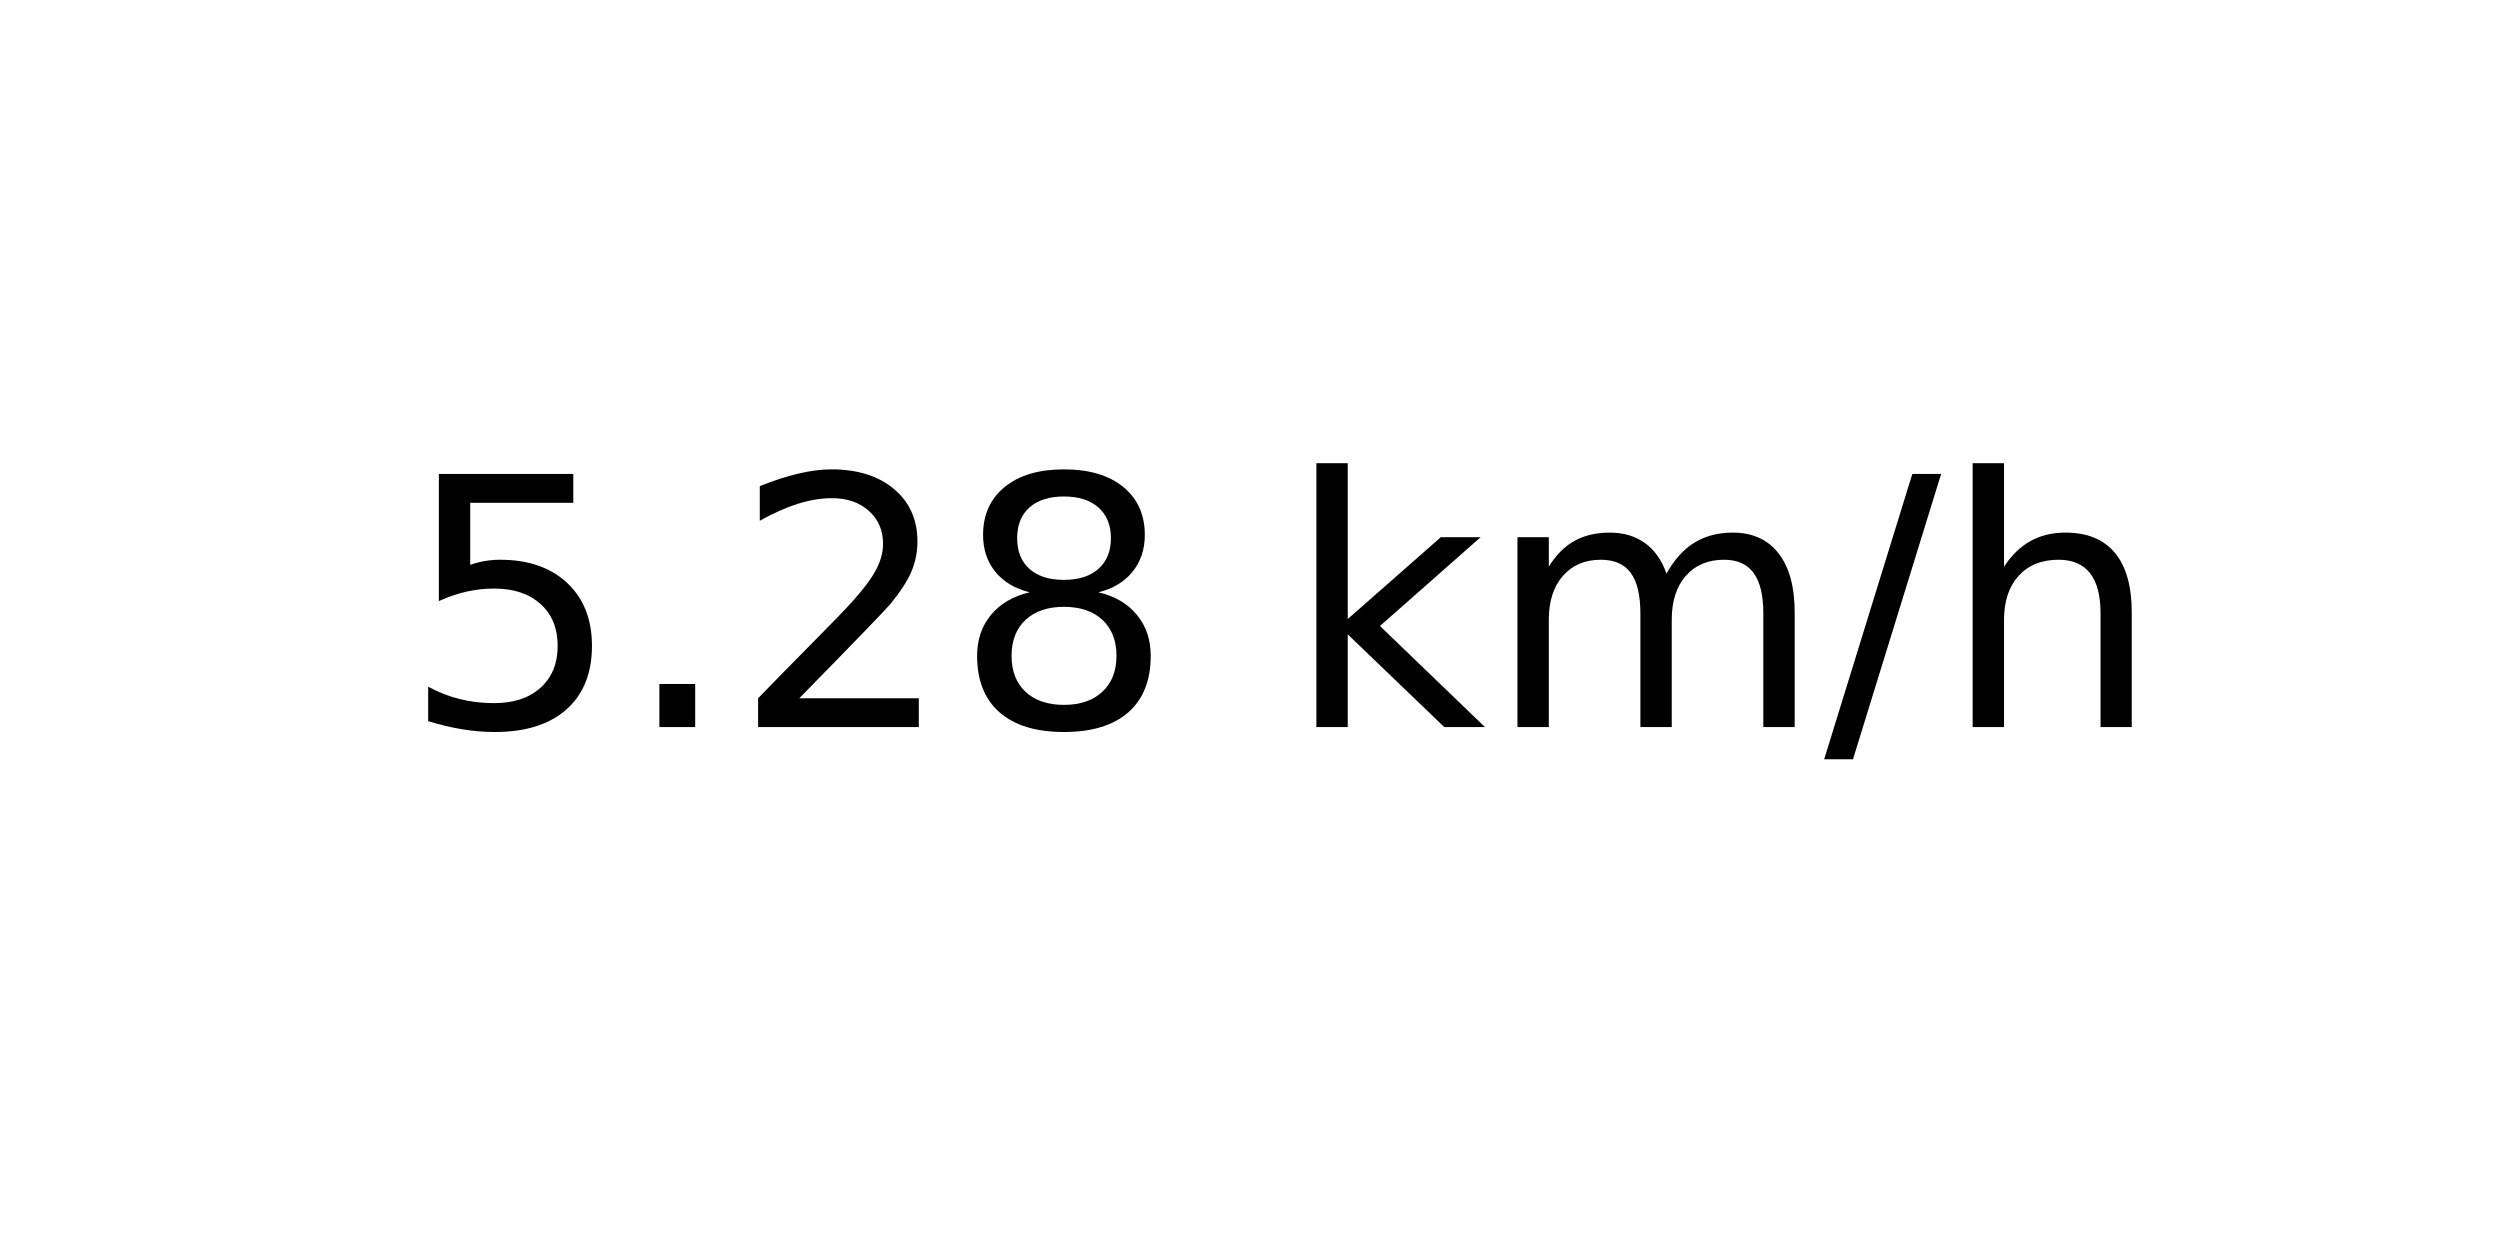
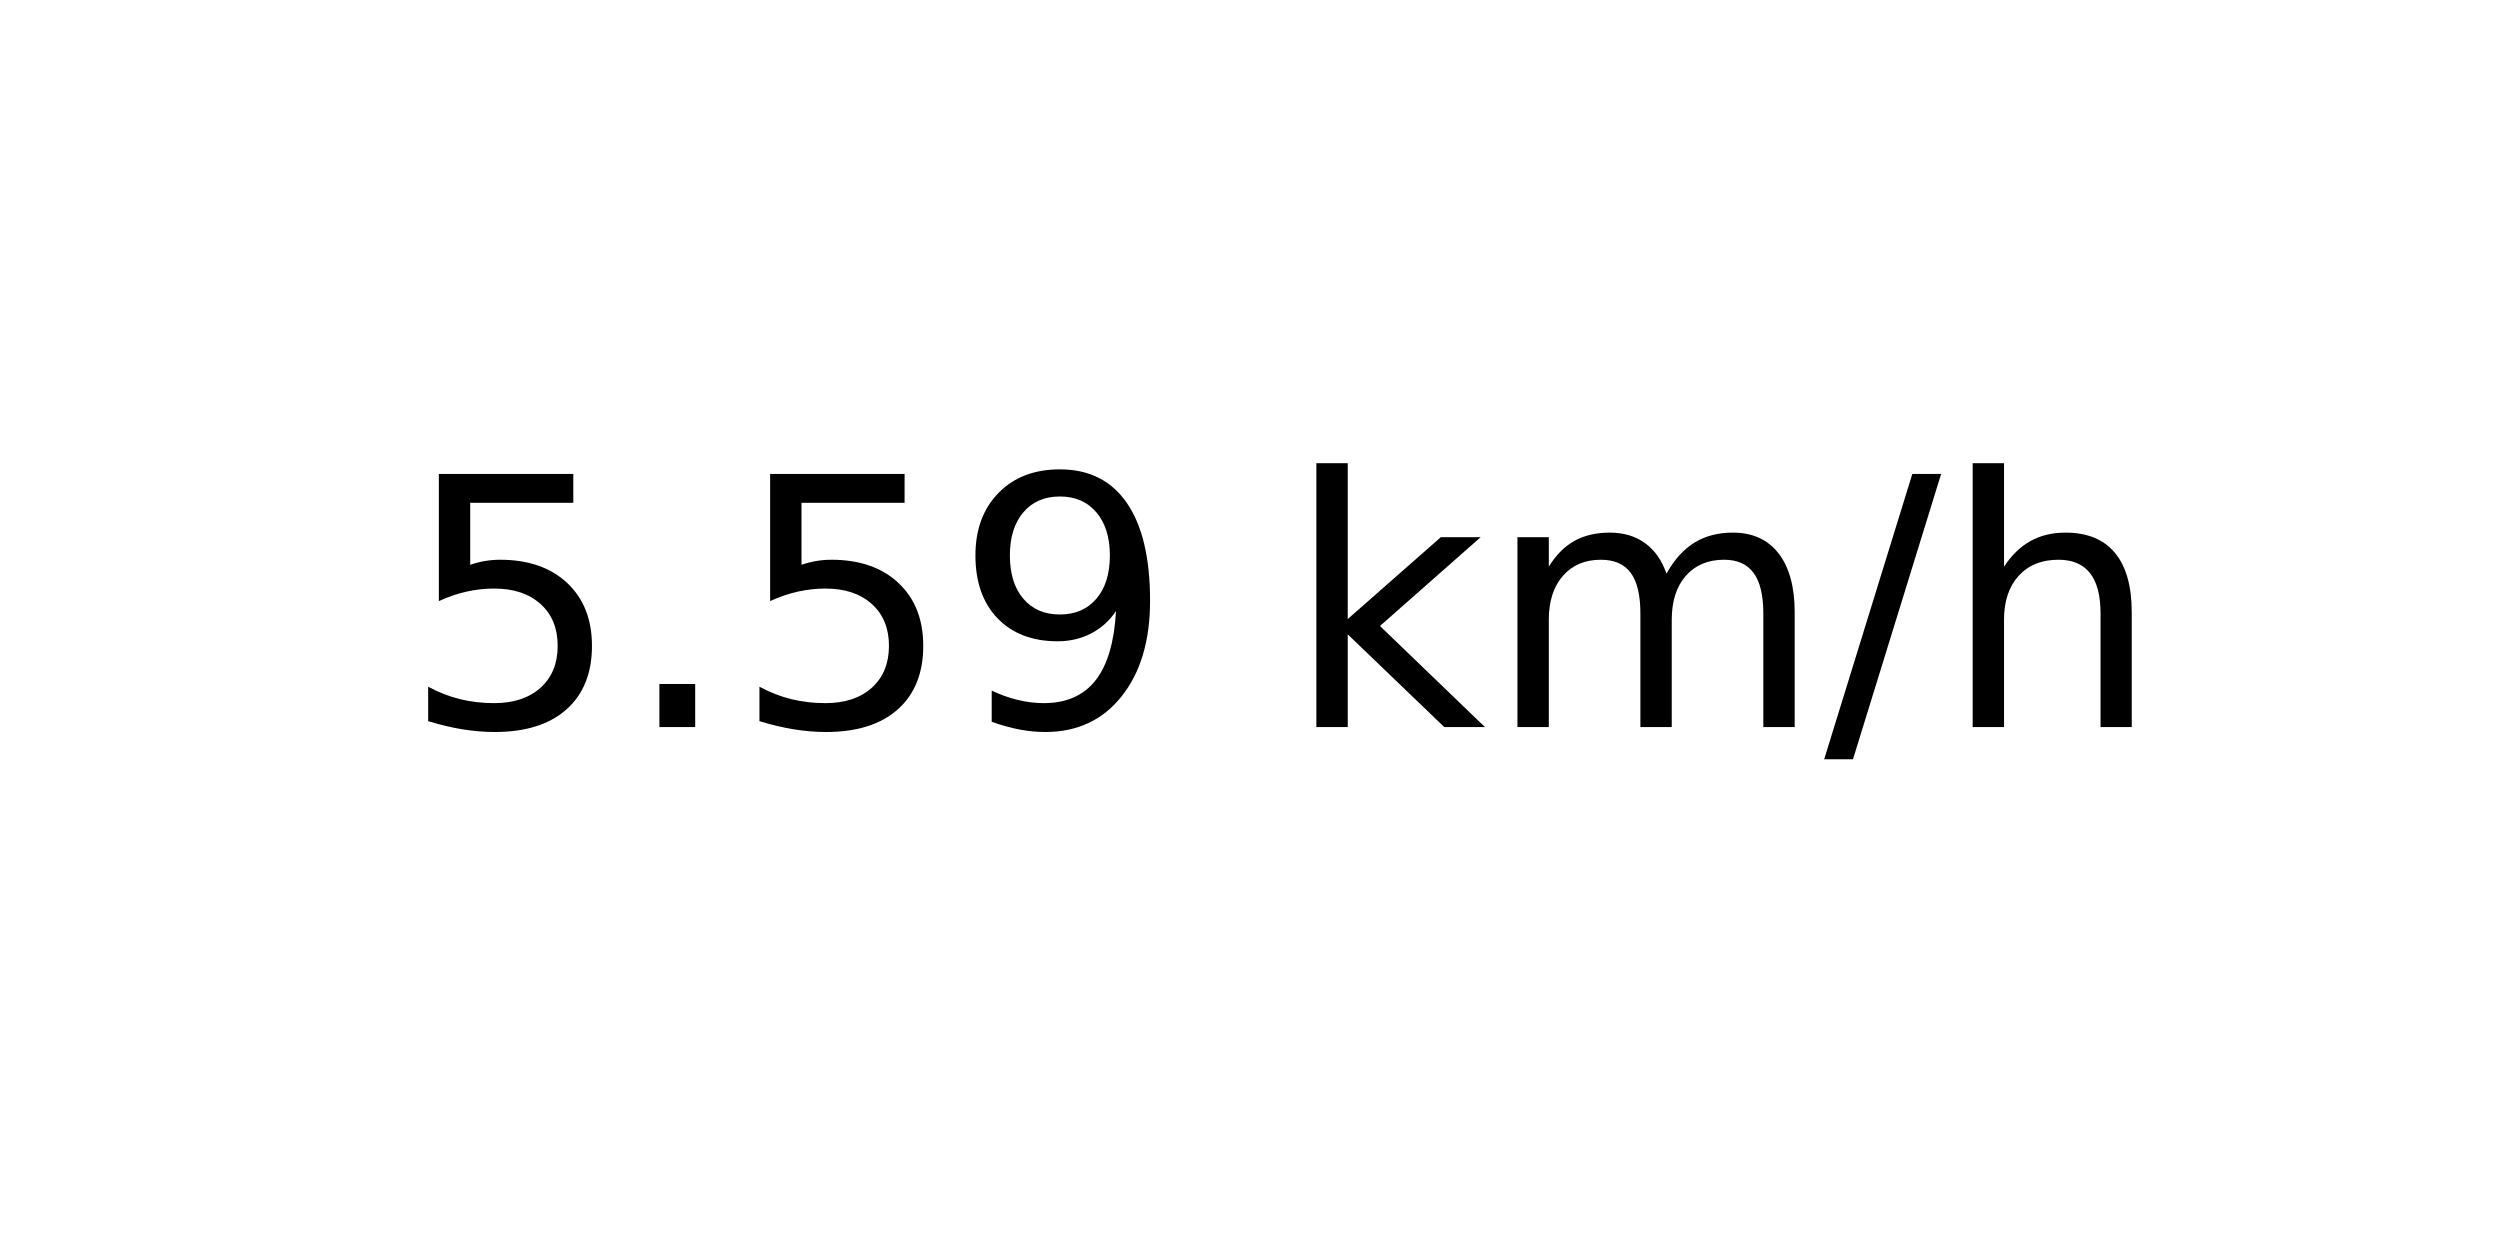
<svg xmlns="http://www.w3.org/2000/svg" xmlns:xlink="http://www.w3.org/1999/xlink" width="72pt" height="36pt" viewBox="0 0 72 36" version="1.1">
  <defs>
    <style type="text/css">*{stroke-linejoin: round; stroke-linecap: butt}</style>
  </defs>
  <g id="figure_1">
    <g id="axes_1">
      <g id="text_1">
        <g transform="translate(11.55937 20.93937) scale(0.1 -0.1)">
          <defs>
            <path id="DejaVuSans-35" d="M 691 4666  L 3169 4666  L 3169 4134  L 1269 4134  L 1269 2991  Q 1406 3038 1543 3061  Q 1681 3084 1819 3084  Q 2600 3084 3056 2656  Q 3513 2228 3513 1497  Q 3513 744 3044 326  Q 2575 -91 1722 -91  Q 1428 -91 1123 -41  Q 819 9 494 109  L 494 744  Q 775 591 1075 516  Q 1375 441 1709 441  Q 2250 441 2565 725  Q 2881 1009 2881 1497  Q 2881 1984 2565 2268  Q 2250 2553 1709 2553  Q 1456 2553 1204 2497  Q 953 2441 691 2322  L 691 4666  z " transform="scale(0.015625)" />
            <path id="DejaVuSans-2e" d="M 684 794  L 1344 794  L 1344 0  L 684 0  L 684 794  z " transform="scale(0.015625)" />
-             <path id="DejaVuSans-32" d="M 1228 531  L 3431 531  L 3431 0  L 469 0  L 469 531  Q 828 903 1448 1529  Q 2069 2156 2228 2338  Q 2531 2678 2651 2914  Q 2772 3150 2772 3378  Q 2772 3750 2511 3984  Q 2250 4219 1831 4219  Q 1534 4219 1204 4116  Q 875 4013 500 3803  L 500 4441  Q 881 4594 1212 4672  Q 1544 4750 1819 4750  Q 2544 4750 2975 4387  Q 3406 4025 3406 3419  Q 3406 3131 3298 2873  Q 3191 2616 2906 2266  Q 2828 2175 2409 1742  Q 1991 1309 1228 531  z " transform="scale(0.015625)" />
-             <path id="DejaVuSans-38" d="M 2034 2216  Q 1584 2216 1326 1975  Q 1069 1734 1069 1313  Q 1069 891 1326 650  Q 1584 409 2034 409  Q 2484 409 2743 651  Q 3003 894 3003 1313  Q 3003 1734 2745 1975  Q 2488 2216 2034 2216  z M 1403 2484  Q 997 2584 770 2862  Q 544 3141 544 3541  Q 544 4100 942 4425  Q 1341 4750 2034 4750  Q 2731 4750 3128 4425  Q 3525 4100 3525 3541  Q 3525 3141 3298 2862  Q 3072 2584 2669 2484  Q 3125 2378 3379 2068  Q 3634 1759 3634 1313  Q 3634 634 3220 271  Q 2806 -91 2034 -91  Q 1263 -91 848 271  Q 434 634 434 1313  Q 434 1759 690 2068  Q 947 2378 1403 2484  z M 1172 3481  Q 1172 3119 1398 2916  Q 1625 2713 2034 2713  Q 2441 2713 2670 2916  Q 2900 3119 2900 3481  Q 2900 3844 2670 4047  Q 2441 4250 2034 4250  Q 1625 4250 1398 4047  Q 1172 3844 1172 3481  z " transform="scale(0.015625)" />
+             <path id="DejaVuSans-39" d="M 703 97  L 703 672  Q 941 559 1184 500  Q 1428 441 1663 441  Q 2288 441 2617 861  Q 2947 1281 2994 2138  Q 2813 1869 2534 1725  Q 2256 1581 1919 1581  Q 1219 1581 811 2004  Q 403 2428 403 3163  Q 403 3881 828 4315  Q 1253 4750 1959 4750  Q 2769 4750 3195 4129  Q 3622 3509 3622 2328  Q 3622 1225 3098 567  Q 2575 -91 1691 -91  Q 1453 -91 1209 -44  Q 966 3 703 97  z M 1959 2075  Q 2384 2075 2632 2365  Q 2881 2656 2881 3163  Q 2881 3666 2632 3958  Q 2384 4250 1959 4250  Q 1534 4250 1286 3958  Q 1038 3666 1038 3163  Q 1038 2656 1286 2365  Q 1534 2075 1959 2075  z " transform="scale(0.015625)" />
            <path id="DejaVuSans-20" transform="scale(0.015625)" />
            <path id="DejaVuSans-6b" d="M 581 4863  L 1159 4863  L 1159 1991  L 2875 3500  L 3609 3500  L 1753 1863  L 3688 0  L 2938 0  L 1159 1709  L 1159 0  L 581 0  L 581 4863  z " transform="scale(0.015625)" />
            <path id="DejaVuSans-6d" d="M 3328 2828  Q 3544 3216 3844 3400  Q 4144 3584 4550 3584  Q 5097 3584 5394 3201  Q 5691 2819 5691 2113  L 5691 0  L 5113 0  L 5113 2094  Q 5113 2597 4934 2840  Q 4756 3084 4391 3084  Q 3944 3084 3684 2787  Q 3425 2491 3425 1978  L 3425 0  L 2847 0  L 2847 2094  Q 2847 2600 2669 2842  Q 2491 3084 2119 3084  Q 1678 3084 1418 2786  Q 1159 2488 1159 1978  L 1159 0  L 581 0  L 581 3500  L 1159 3500  L 1159 2956  Q 1356 3278 1631 3431  Q 1906 3584 2284 3584  Q 2666 3584 2933 3390  Q 3200 3197 3328 2828  z " transform="scale(0.015625)" />
            <path id="DejaVuSans-2f" d="M 1625 4666  L 2156 4666  L 531 -594  L 0 -594  L 1625 4666  z " transform="scale(0.015625)" />
            <path id="DejaVuSans-68" d="M 3513 2113  L 3513 0  L 2938 0  L 2938 2094  Q 2938 2591 2744 2837  Q 2550 3084 2163 3084  Q 1697 3084 1428 2787  Q 1159 2491 1159 1978  L 1159 0  L 581 0  L 581 4863  L 1159 4863  L 1159 2956  Q 1366 3272 1645 3428  Q 1925 3584 2291 3584  Q 2894 3584 3203 3211  Q 3513 2838 3513 2113  z " transform="scale(0.015625)" />
          </defs>
          <use xlink:href="#DejaVuSans-35" />
          <use xlink:href="#DejaVuSans-2e" x="63.623" />
-           <use xlink:href="#DejaVuSans-32" x="95.41" />
-           <use xlink:href="#DejaVuSans-38" x="159.033" />
+           <use xlink:href="#DejaVuSans-35" x="95.41" />
+           <use xlink:href="#DejaVuSans-39" x="159.033" />
          <use xlink:href="#DejaVuSans-20" x="222.656" />
          <use xlink:href="#DejaVuSans-6b" x="254.443" />
          <use xlink:href="#DejaVuSans-6d" x="312.354" />
          <use xlink:href="#DejaVuSans-2f" x="409.766" />
          <use xlink:href="#DejaVuSans-68" x="443.457" />
        </g>
      </g>
    </g>
  </g>
</svg>
